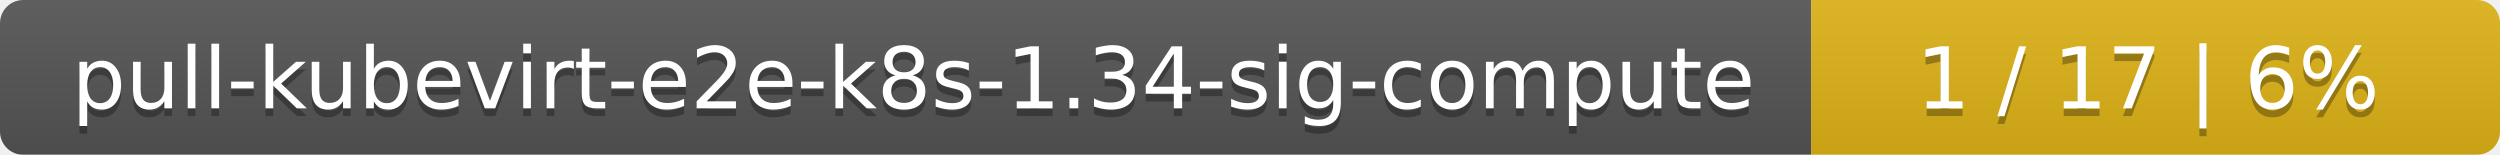
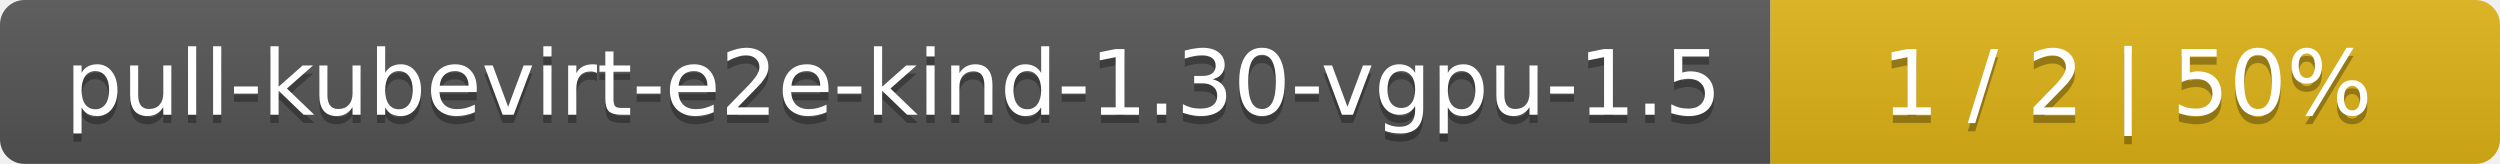
- <svg xmlns="http://www.w3.org/2000/svg" width="323" height="20">
+ <svg xmlns="http://www.w3.org/2000/svg" width="305" height="20">
  <linearGradient id="smooth" x2="0" y2="100%">
    <stop offset="0" stop-color="#bbb" stop-opacity=".1" />
    <stop offset="1" stop-opacity=".1" />
  </linearGradient>
  <mask id="round">
-     <rect width="323" height="20" rx="3" fill="#fff" />
+     <rect width="305" height="20" rx="3" fill="#fff" />
  </mask>
  <g mask="url(#round)">
-     <rect width="234" height="20" fill="#555" />
-     <rect x="234" width="89" height="20" fill="#dfb317" />
-     <rect width="323" height="20" fill="url(#smooth)" />
+     <rect width="216" height="20" fill="#555" />
+     <rect x="216" width="89" height="20" fill="#dfb317" />
+     <rect width="305" height="20" fill="url(#smooth)" />
  </g>
  <g fill="#fff" text-anchor="middle" font-family="DejaVu Sans,Verdana,Geneva,sans-serif" font-size="11">
-     <text x="118" y="15" fill="#010101" fill-opacity=".3">pull-kubevirt-e2e-k8s-1.34-sig-compute</text>
-     <text x="118" y="14">pull-kubevirt-e2e-k8s-1.34-sig-compute</text>
-     <text x="277.5" y="15" fill="#010101" fill-opacity=".3">1 / 17    |    6%</text>
-     <text x="277.5" y="14">1 / 17    |    6%</text>
+     <text x="109" y="15" fill="#010101" fill-opacity=".3">pull-kubevirt-e2e-kind-1.30-vgpu-1.5</text>
+     <text x="109" y="14">pull-kubevirt-e2e-kind-1.30-vgpu-1.5</text>
+     <text x="259.5" y="15" fill="#010101" fill-opacity=".3">1 / 2    |    50%</text>
+     <text x="259.5" y="14">1 / 2    |    50%</text>
  </g>
</svg>
